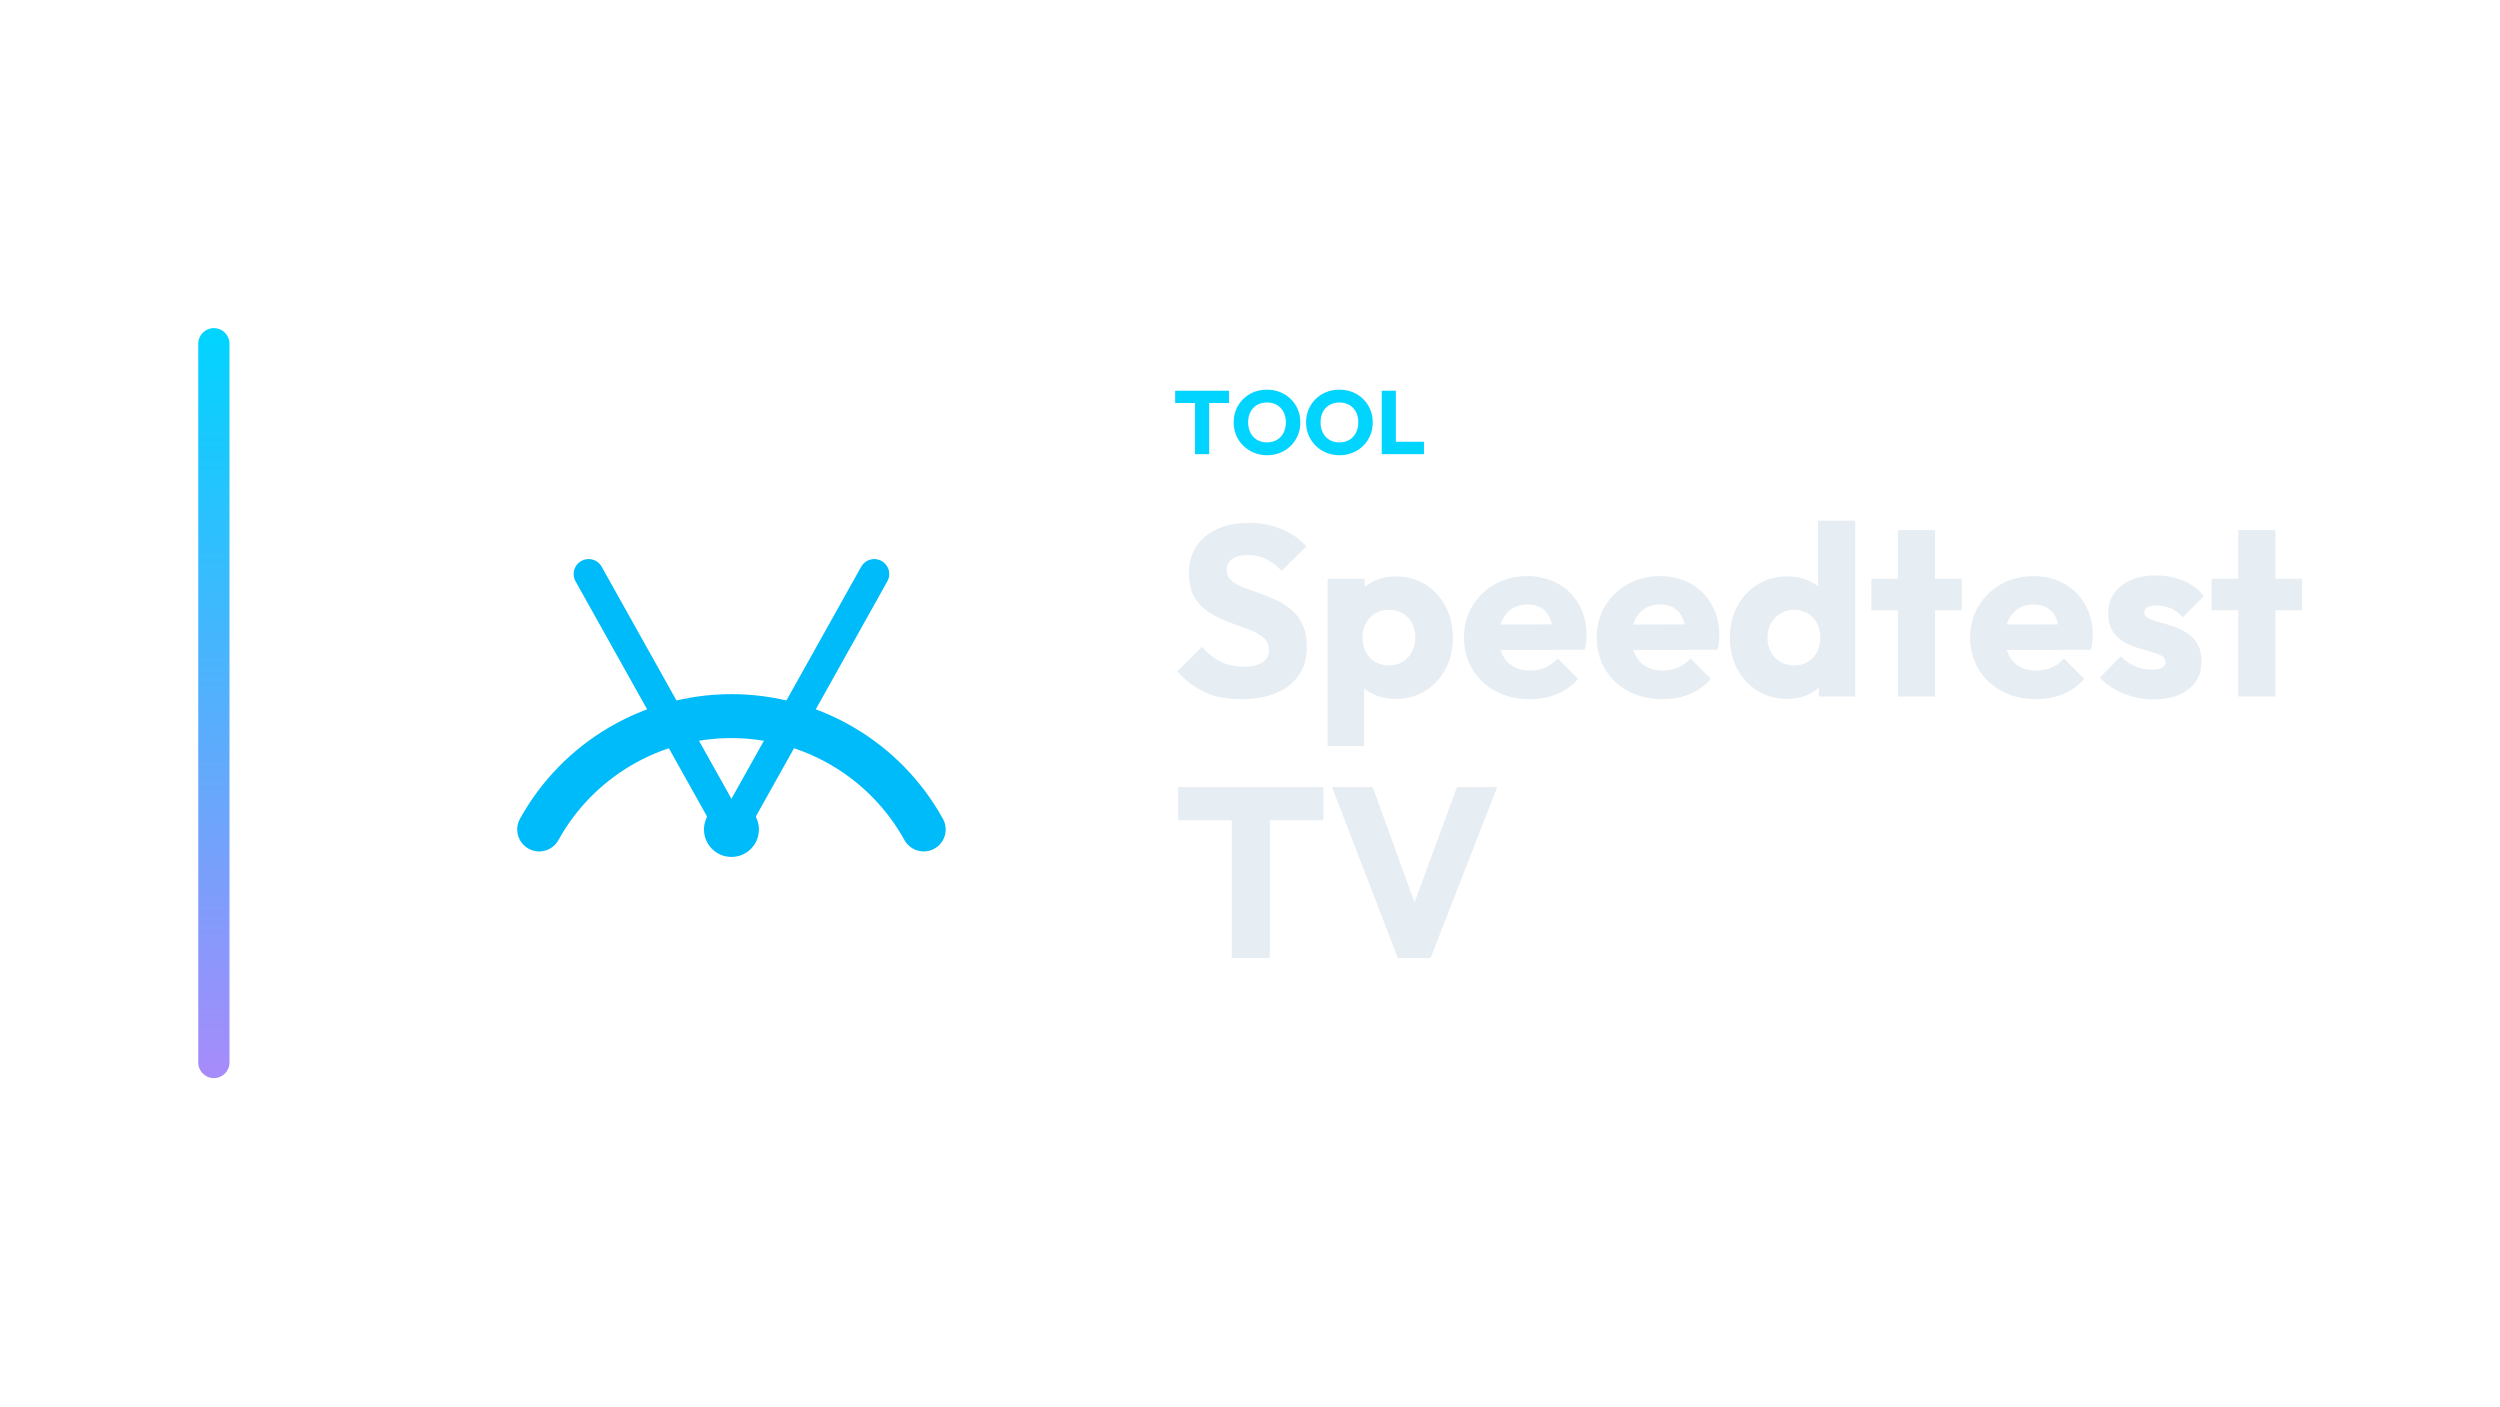
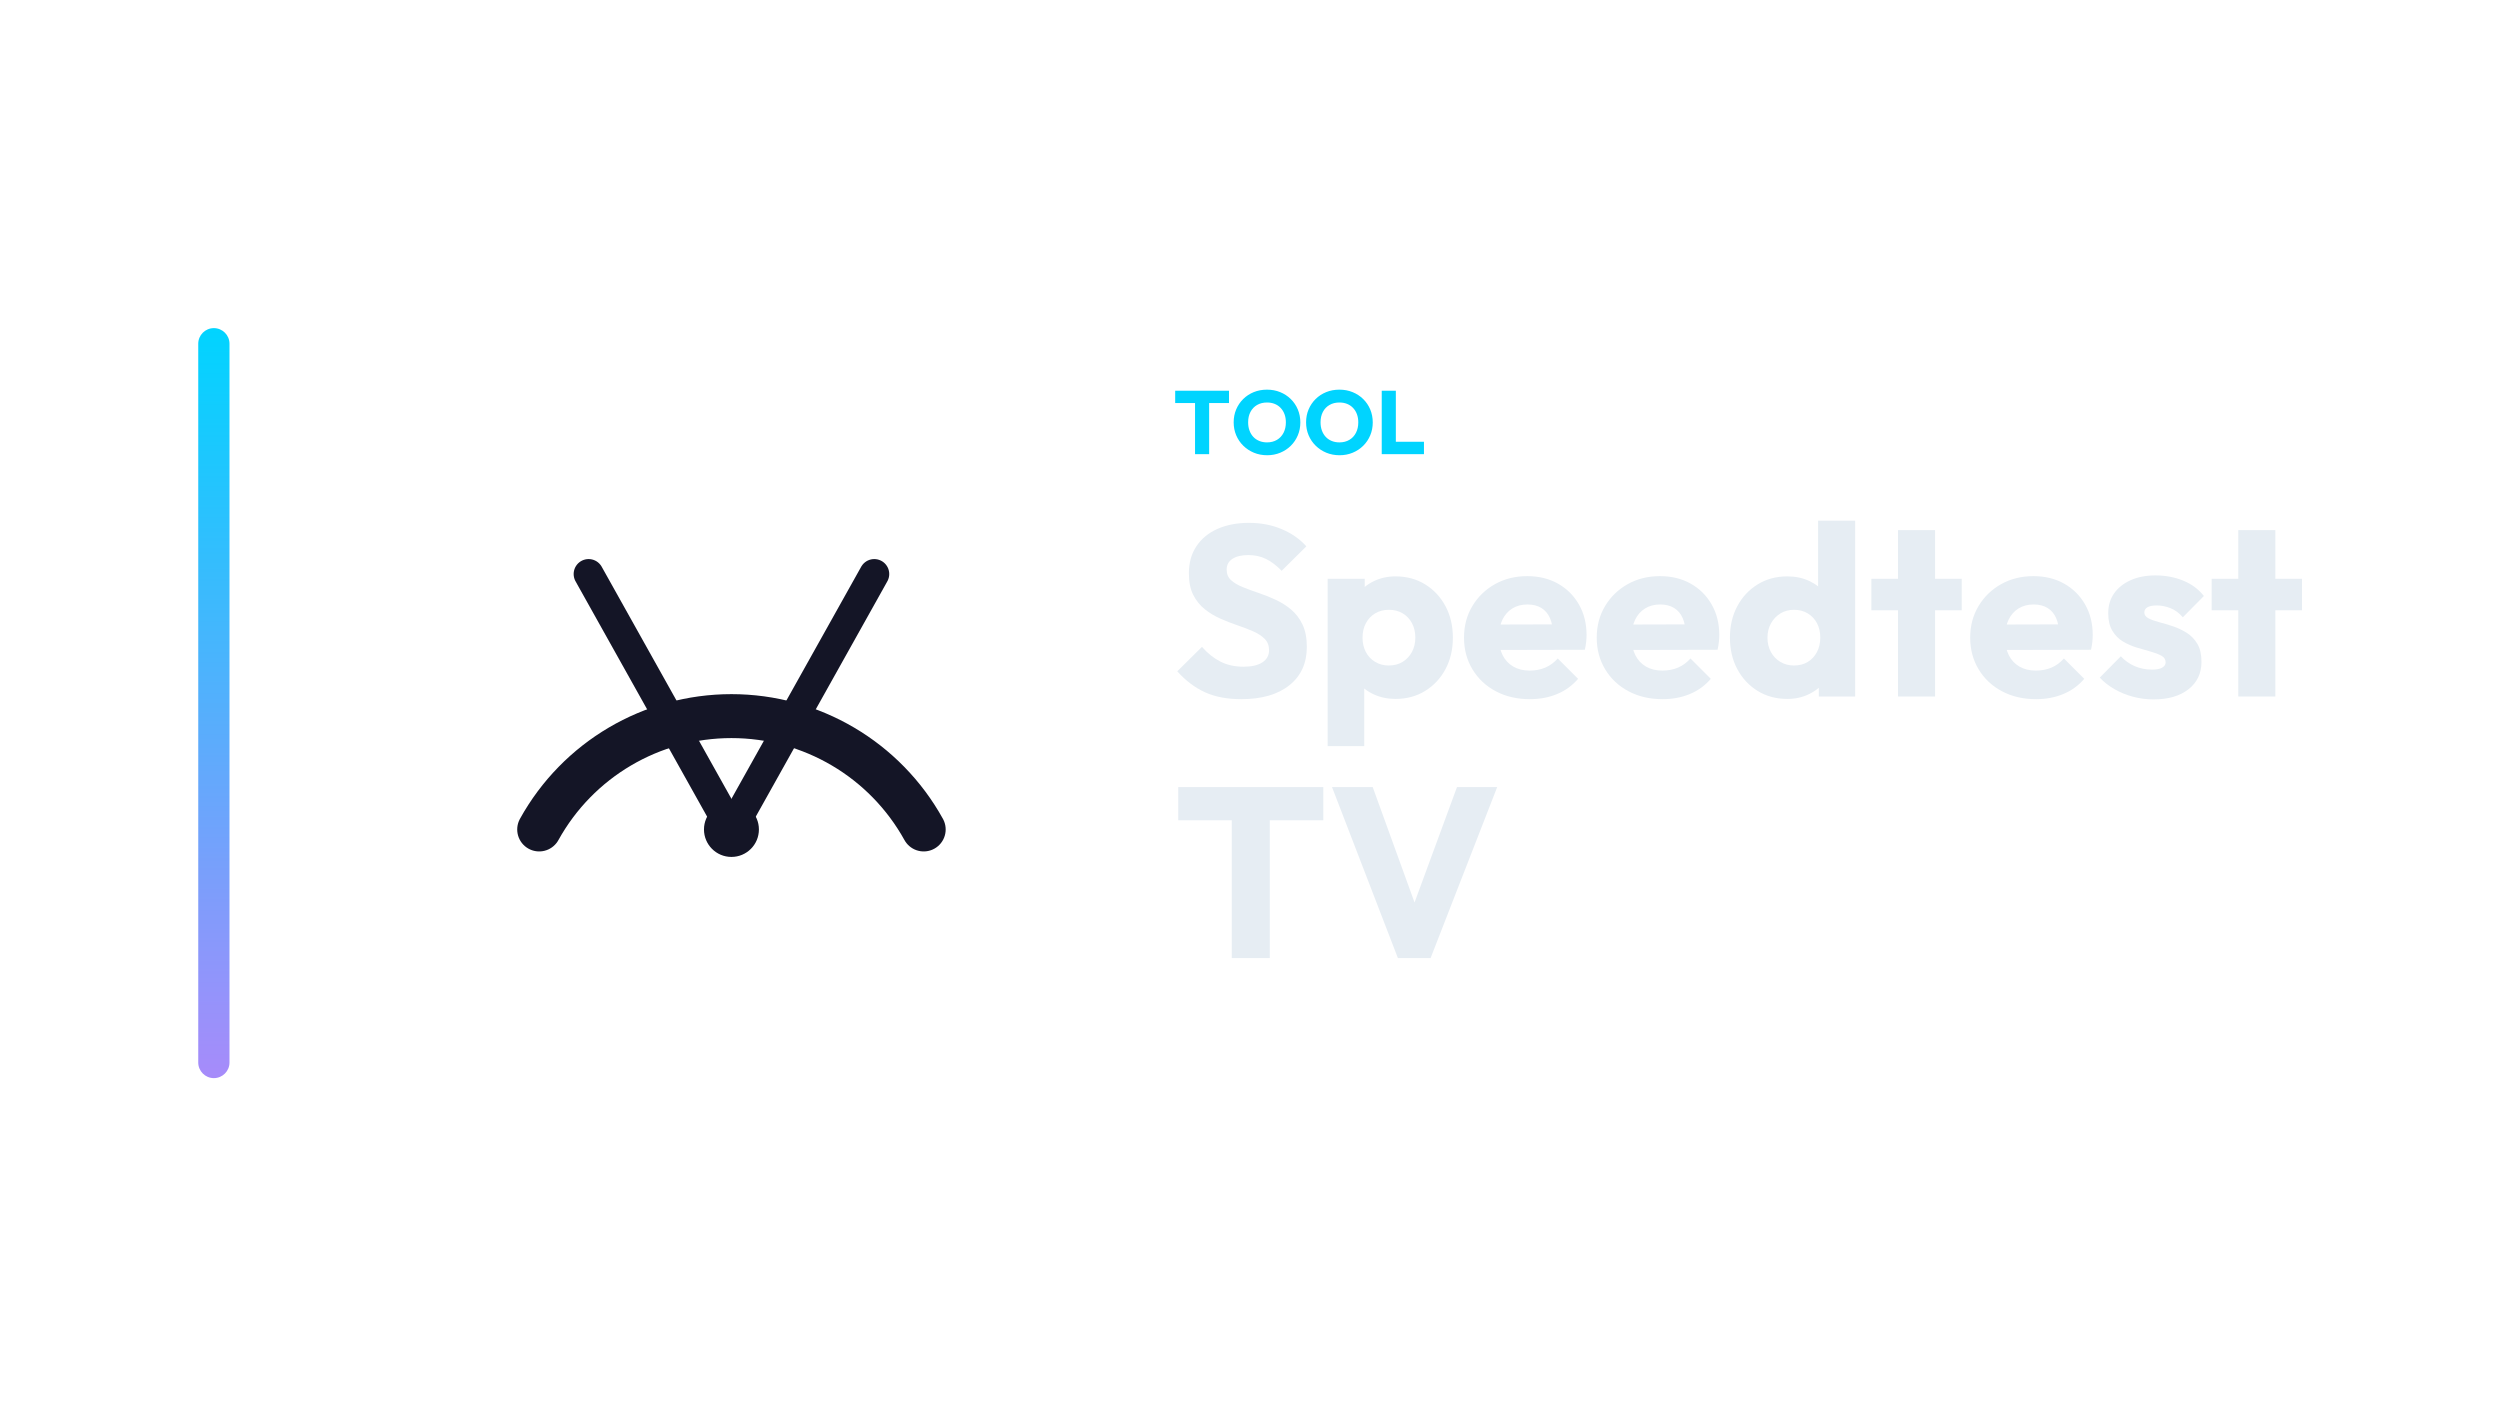
<svg xmlns="http://www.w3.org/2000/svg" width="1280" height="720" viewBox="0 0 1280 720">
  <g transform="translate(31.5,0.0)">
    <defs>
      <linearGradient id="cbRail" x1="0" y1="0" x2="0" y2="1">
        <stop offset="0%" stop-color="#00d4ff" />
        <stop offset="100%" stop-color="#a78bfa" />
      </linearGradient>
    </defs>
    <rect x="70" y="168" width="16" height="384" rx="8.0" fill="url(#cbRail)" />
    <g transform="translate(163,180) scale(0.70312)">
-       <path d="M 116 348 A 160 160 0 0 1 396 348" fill="none" stroke="#00BBF9" stroke-width="32.0" stroke-linecap="round" stroke-linejoin="round" />
-       <path d="M 152 162 L 256 348" fill="none" stroke="#00BBF9" stroke-width="21.8" stroke-linecap="round" stroke-linejoin="round" />
-       <path d="M 360 162 L 256 348" fill="none" stroke="#00BBF9" stroke-width="21.8" stroke-linecap="round" stroke-linejoin="round" />
-       <circle cx="256" cy="348" r="20" fill="#00BBF9" stroke="none" />
+       <path d="M 116 348 A 160 160 0 0 1 396 348" fill="none" stroke="#141526" stroke-width="32.0" stroke-linecap="round" stroke-linejoin="round" />
+       <path d="M 152 162 L 256 348" fill="none" stroke="#141526" stroke-width="21.8" stroke-linecap="round" stroke-linejoin="round" />
+       <path d="M 360 162 L 256 348" fill="none" stroke="#141526" stroke-width="21.8" stroke-linecap="round" stroke-linejoin="round" />
+       <circle cx="256" cy="348" r="20" fill="#141526" stroke="none" />
    </g>
    <path d="M580.36 232.53V200.514H587.582V232.53ZM570.194 206.356V200.054H597.748V206.356Z" fill="#00d4ff" stroke="none" />
    <path d="M617.298 233.082Q613.618 233.082 610.513 231.794Q607.408 230.506 605.062 228.206Q602.716 225.906 601.428 222.847Q600.14 219.788 600.14 216.246Q600.14 212.658 601.428 209.622Q602.716 206.586 605.016 204.309Q607.316 202.032 610.421 200.767Q613.526 199.502 617.206 199.502Q620.84 199.502 623.945 200.767Q627.05 202.032 629.373 204.309Q631.696 206.586 632.984 209.645Q634.272 212.704 634.272 216.292Q634.272 219.834 632.984 222.893Q631.696 225.952 629.396 228.229Q627.096 230.506 623.991 231.794Q620.886 233.082 617.298 233.082ZM617.206 226.504Q620.104 226.504 622.289 225.216Q624.474 223.928 625.67 221.605Q626.866 219.282 626.866 216.246Q626.866 213.946 626.176 212.083Q625.486 210.22 624.198 208.863Q622.91 207.506 621.139 206.793Q619.368 206.08 617.206 206.08Q614.308 206.08 612.123 207.345Q609.938 208.61 608.742 210.887Q607.546 213.164 607.546 216.246Q607.546 218.546 608.236 220.432Q608.926 222.318 610.191 223.675Q611.456 225.032 613.25 225.768Q615.044 226.504 617.206 226.504Z" fill="#00d4ff" stroke="none" />
    <path d="M654.374 233.082Q650.694 233.082 647.589 231.794Q644.484 230.506 642.138 228.206Q639.792 225.906 638.504 222.847Q637.216 219.788 637.216 216.246Q637.216 212.658 638.504 209.622Q639.792 206.586 642.092 204.309Q644.392 202.032 647.497 200.767Q650.602 199.502 654.282 199.502Q657.916 199.502 661.021 200.767Q664.126 202.032 666.449 204.309Q668.772 206.586 670.06 209.645Q671.348 212.704 671.348 216.292Q671.348 219.834 670.06 222.893Q668.772 225.952 666.472 228.229Q664.172 230.506 661.067 231.794Q657.962 233.082 654.374 233.082ZM654.282 226.504Q657.18 226.504 659.365 225.216Q661.55 223.928 662.746 221.605Q663.942 219.282 663.942 216.246Q663.942 213.946 663.252 212.083Q662.562 210.22 661.274 208.863Q659.986 207.506 658.215 206.793Q656.444 206.08 654.282 206.08Q651.384 206.08 649.199 207.345Q647.014 208.61 645.818 210.887Q644.622 213.164 644.622 216.246Q644.622 218.546 645.312 220.432Q646.002 222.318 647.267 223.675Q648.532 225.032 650.326 225.768Q652.12 226.504 654.282 226.504Z" fill="#00d4ff" stroke="none" />
    <path d="M675.948 232.53V200.054H683.17V232.53ZM681.514 232.53V226.182H697.568V232.53Z" fill="#00d4ff" stroke="none" />
    <path d="M603.994 357.974Q593.206 357.974 585.456 354.44Q577.706 350.906 571.258 343.714L583.906 331.19Q588.122 336.026 593.268 338.692Q598.414 341.358 605.234 341.358Q611.434 341.358 614.844 339.126Q618.254 336.894 618.254 332.926Q618.254 329.33 616.022 327.098Q613.79 324.866 610.132 323.254Q606.474 321.642 602.072 320.154Q597.67 318.666 593.33 316.744Q588.99 314.822 585.332 311.908Q581.674 308.994 579.442 304.592Q577.21 300.19 577.21 293.494Q577.21 285.434 581.116 279.606Q585.022 273.778 591.966 270.74Q598.91 267.702 607.962 267.702Q617.138 267.702 624.764 270.926Q632.39 274.15 637.35 279.73L624.702 292.254Q620.734 288.162 616.704 286.178Q612.674 284.194 607.59 284.194Q602.506 284.194 599.53 286.116Q596.554 288.038 596.554 291.634Q596.554 294.982 598.786 297.028Q601.018 299.074 604.676 300.562Q608.334 302.05 612.736 303.538Q617.138 305.026 621.478 307.01Q625.818 308.994 629.476 312.032Q633.134 315.07 635.366 319.72Q637.598 324.37 637.598 331.19Q637.598 343.714 628.67 350.844Q619.742 357.974 603.994 357.974Z" fill="#E6EDF3" stroke="none" />
    <path d="M682.982 357.85Q676.906 357.85 671.822 355.494Q666.738 353.138 663.514 348.984Q660.29 344.83 659.794 339.498V314.078Q660.29 308.746 663.514 304.406Q666.738 300.066 671.822 297.586Q676.906 295.106 682.982 295.106Q691.538 295.106 698.172 299.198Q704.806 303.29 708.588 310.358Q712.37 317.426 712.37 326.478Q712.37 335.53 708.588 342.598Q704.806 349.666 698.172 353.758Q691.538 357.85 682.982 357.85ZM648.262 382.03V296.346H667.234V311.846L664.134 326.478L666.986 341.11V382.03ZM679.51 340.738Q683.602 340.738 686.64 338.878Q689.678 337.018 691.414 333.794Q693.15 330.57 693.15 326.478Q693.15 322.262 691.414 319.038Q689.678 315.814 686.64 314.016Q683.602 312.218 679.634 312.218Q675.666 312.218 672.628 314.016Q669.59 315.814 667.854 319.038Q666.118 322.262 666.118 326.478Q666.118 330.57 667.792 333.794Q669.466 337.018 672.566 338.878Q675.666 340.738 679.51 340.738Z" fill="#E6EDF3" stroke="none" />
    <path d="M751.802 357.974Q742.006 357.974 734.38 353.944Q726.754 349.914 722.414 342.722Q718.074 335.53 718.074 326.478Q718.074 317.426 722.352 310.296Q726.63 303.166 733.946 299.074Q741.262 294.982 750.438 294.982Q759.366 294.982 766.186 298.826Q773.006 302.67 776.912 309.49Q780.818 316.31 780.818 325.114Q780.818 326.726 780.632 328.524Q780.446 330.322 779.95 332.678L727.994 332.802V319.782L771.89 319.658L763.706 325.114Q763.582 319.906 762.094 316.496Q760.606 313.086 757.692 311.288Q754.778 309.49 750.562 309.49Q746.098 309.49 742.812 311.536Q739.526 313.582 737.728 317.302Q735.93 321.022 735.93 326.354Q735.93 331.686 737.852 335.468Q739.774 339.25 743.308 341.296Q746.842 343.342 751.678 343.342Q756.142 343.342 759.738 341.792Q763.334 340.242 766.062 337.142L776.478 347.558Q772.014 352.766 765.69 355.37Q759.366 357.974 751.802 357.974Z" fill="#E6EDF3" stroke="none" />
    <path d="M819.754 357.974Q809.958 357.974 802.332 353.944Q794.706 349.914 790.366 342.722Q786.026 335.53 786.026 326.478Q786.026 317.426 790.304 310.296Q794.582 303.166 801.898 299.074Q809.214 294.982 818.39 294.982Q827.318 294.982 834.138 298.826Q840.958 302.67 844.864 309.49Q848.77 316.31 848.77 325.114Q848.77 326.726 848.584 328.524Q848.398 330.322 847.902 332.678L795.946 332.802V319.782L839.842 319.658L831.658 325.114Q831.534 319.906 830.046 316.496Q828.558 313.086 825.644 311.288Q822.73 309.49 818.514 309.49Q814.05 309.49 810.764 311.536Q807.478 313.582 805.68 317.302Q803.882 321.022 803.882 326.354Q803.882 331.686 805.804 335.468Q807.726 339.25 811.26 341.296Q814.794 343.342 819.63 343.342Q824.094 343.342 827.69 341.792Q831.286 340.242 834.014 337.142L844.43 347.558Q839.966 352.766 833.642 355.37Q827.318 357.974 819.754 357.974Z" fill="#E6EDF3" stroke="none" />
    <path d="M883.614 357.85Q875.058 357.85 868.424 353.758Q861.79 349.666 858.008 342.598Q854.226 335.53 854.226 326.478Q854.226 317.426 858.008 310.358Q861.79 303.29 868.424 299.198Q875.058 295.106 883.614 295.106Q889.814 295.106 894.836 297.462Q899.858 299.818 903.144 303.972Q906.43 308.126 906.802 313.458V338.878Q906.43 344.21 903.206 348.488Q899.982 352.766 894.898 355.308Q889.814 357.85 883.614 357.85ZM886.962 340.738Q891.054 340.738 894.03 338.94Q897.006 337.142 898.742 333.918Q900.478 330.694 900.478 326.478Q900.478 322.262 898.804 319.1Q897.13 315.938 894.092 314.078Q891.054 312.218 887.086 312.218Q883.118 312.218 880.08 314.078Q877.042 315.938 875.244 319.162Q873.446 322.386 873.446 326.478Q873.446 330.57 875.182 333.794Q876.918 337.018 880.018 338.878Q883.118 340.738 886.962 340.738ZM918.334 356.61H899.734V340.366L902.586 325.734L899.362 311.102V266.586H918.334Z" fill="#E6EDF3" stroke="none" />
    <path d="M940.282 356.61V271.422H959.254V356.61ZM926.642 312.466V296.346H972.894V312.466Z" fill="#E6EDF3" stroke="none" />
    <path d="M1010.962 357.974Q1001.166 357.974 993.54 353.944Q985.914 349.914 981.574 342.722Q977.234 335.53 977.234 326.478Q977.234 317.426 981.512 310.296Q985.79 303.166 993.106 299.074Q1000.422 294.982 1009.598 294.982Q1018.526 294.982 1025.346 298.826Q1032.166 302.67 1036.072 309.49Q1039.978 316.31 1039.978 325.114Q1039.978 326.726 1039.792 328.524Q1039.606 330.322 1039.11 332.678L987.154 332.802V319.782L1031.05 319.658L1022.866 325.114Q1022.742 319.906 1021.254 316.496Q1019.766 313.086 1016.852 311.288Q1013.938 309.49 1009.722 309.49Q1005.258 309.49 1001.972 311.536Q998.686 313.582 996.888 317.302Q995.09 321.022 995.09 326.354Q995.09 331.686 997.012 335.468Q998.934 339.25 1002.468 341.296Q1006.002 343.342 1010.838 343.342Q1015.302 343.342 1018.898 341.792Q1022.494 340.242 1025.222 337.142L1035.638 347.558Q1031.174 352.766 1024.85 355.37Q1018.526 357.974 1010.962 357.974Z" fill="#E6EDF3" stroke="none" />
    <path d="M1071.102 358.098Q1065.77 358.098 1060.624 356.734Q1055.478 355.37 1051.076 352.828Q1046.674 350.286 1043.574 346.938L1054.362 336.026Q1057.338 339.25 1061.43 341.048Q1065.522 342.846 1070.358 342.846Q1073.706 342.846 1075.504 341.854Q1077.302 340.862 1077.302 339.126Q1077.302 336.894 1075.132 335.716Q1072.962 334.538 1069.614 333.608Q1066.266 332.678 1062.546 331.562Q1058.826 330.446 1055.478 328.462Q1052.13 326.478 1050.022 322.944Q1047.914 319.41 1047.914 313.954Q1047.914 308.126 1050.89 303.848Q1053.866 299.57 1059.322 297.09Q1064.778 294.61 1072.094 294.61Q1079.782 294.61 1086.292 297.276Q1092.802 299.942 1096.894 305.15L1086.106 316.062Q1083.254 312.714 1079.72 311.35Q1076.186 309.986 1072.838 309.986Q1069.614 309.986 1068.002 310.916Q1066.39 311.846 1066.39 313.582Q1066.39 315.442 1068.498 316.558Q1070.606 317.674 1073.954 318.542Q1077.302 319.41 1081.022 320.65Q1084.742 321.89 1088.09 323.998Q1091.438 326.106 1093.546 329.64Q1095.654 333.174 1095.654 338.878Q1095.654 347.682 1089.02 352.89Q1082.386 358.098 1071.102 358.098Z" fill="#E6EDF3" stroke="none" />
    <path d="M1114.502 356.61V271.422H1133.474V356.61ZM1100.862 312.466V296.346H1147.114V312.466Z" fill="#E6EDF3" stroke="none" />
    <path d="M599.158 490.53V404.226H618.626V490.53ZM571.754 419.974V402.986H646.03V419.974Z" fill="#E6EDF3" stroke="none" />
    <path d="M684.222 490.53 650.494 402.986H671.326L696.994 473.79H688.438L714.478 402.986H735.062L700.962 490.53Z" fill="#E6EDF3" stroke="none" />
  </g>
</svg>
